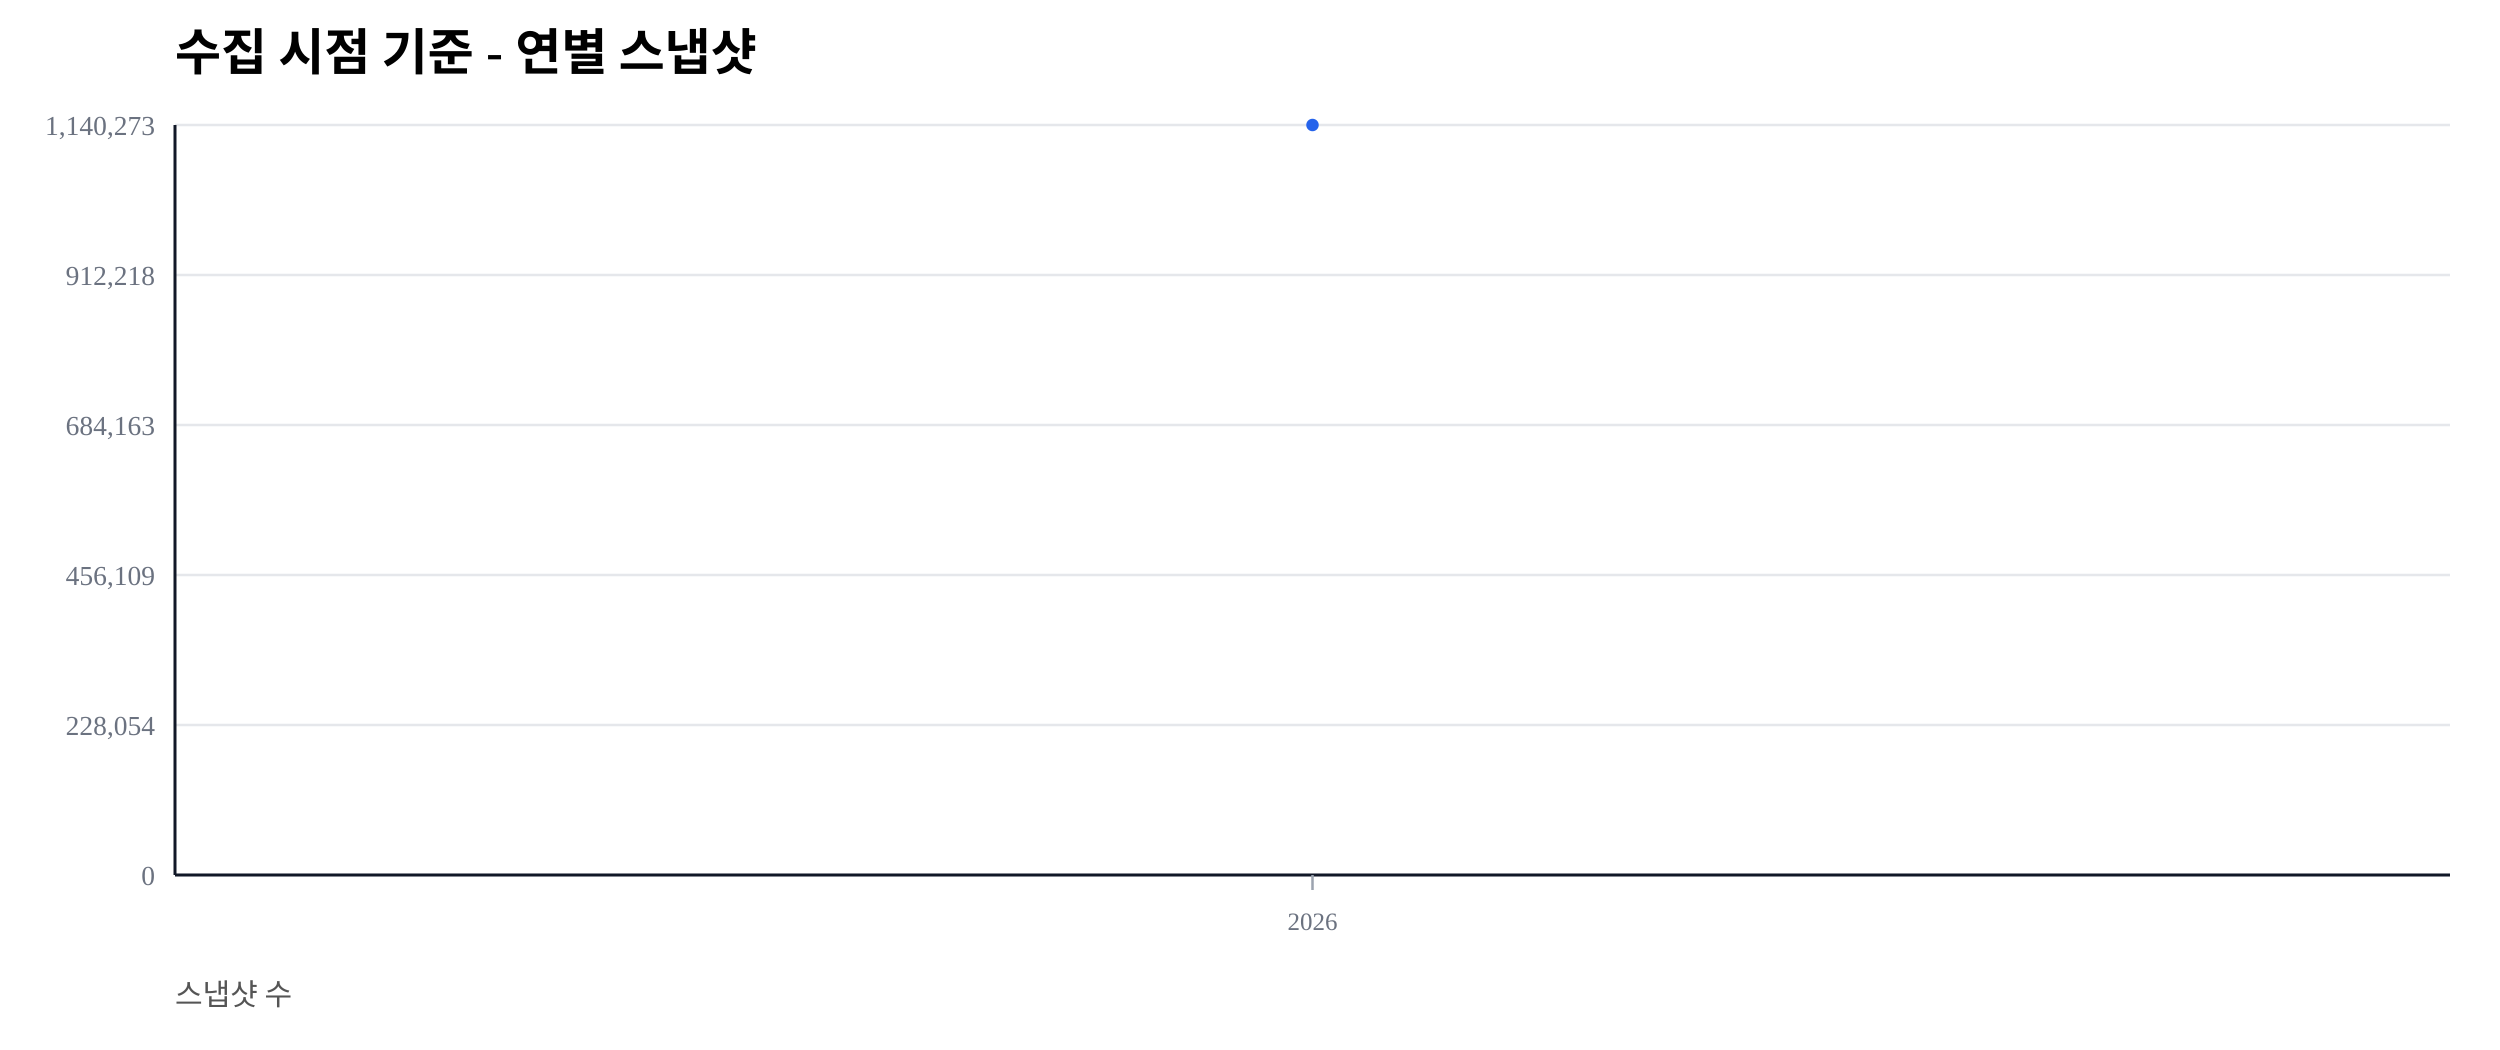
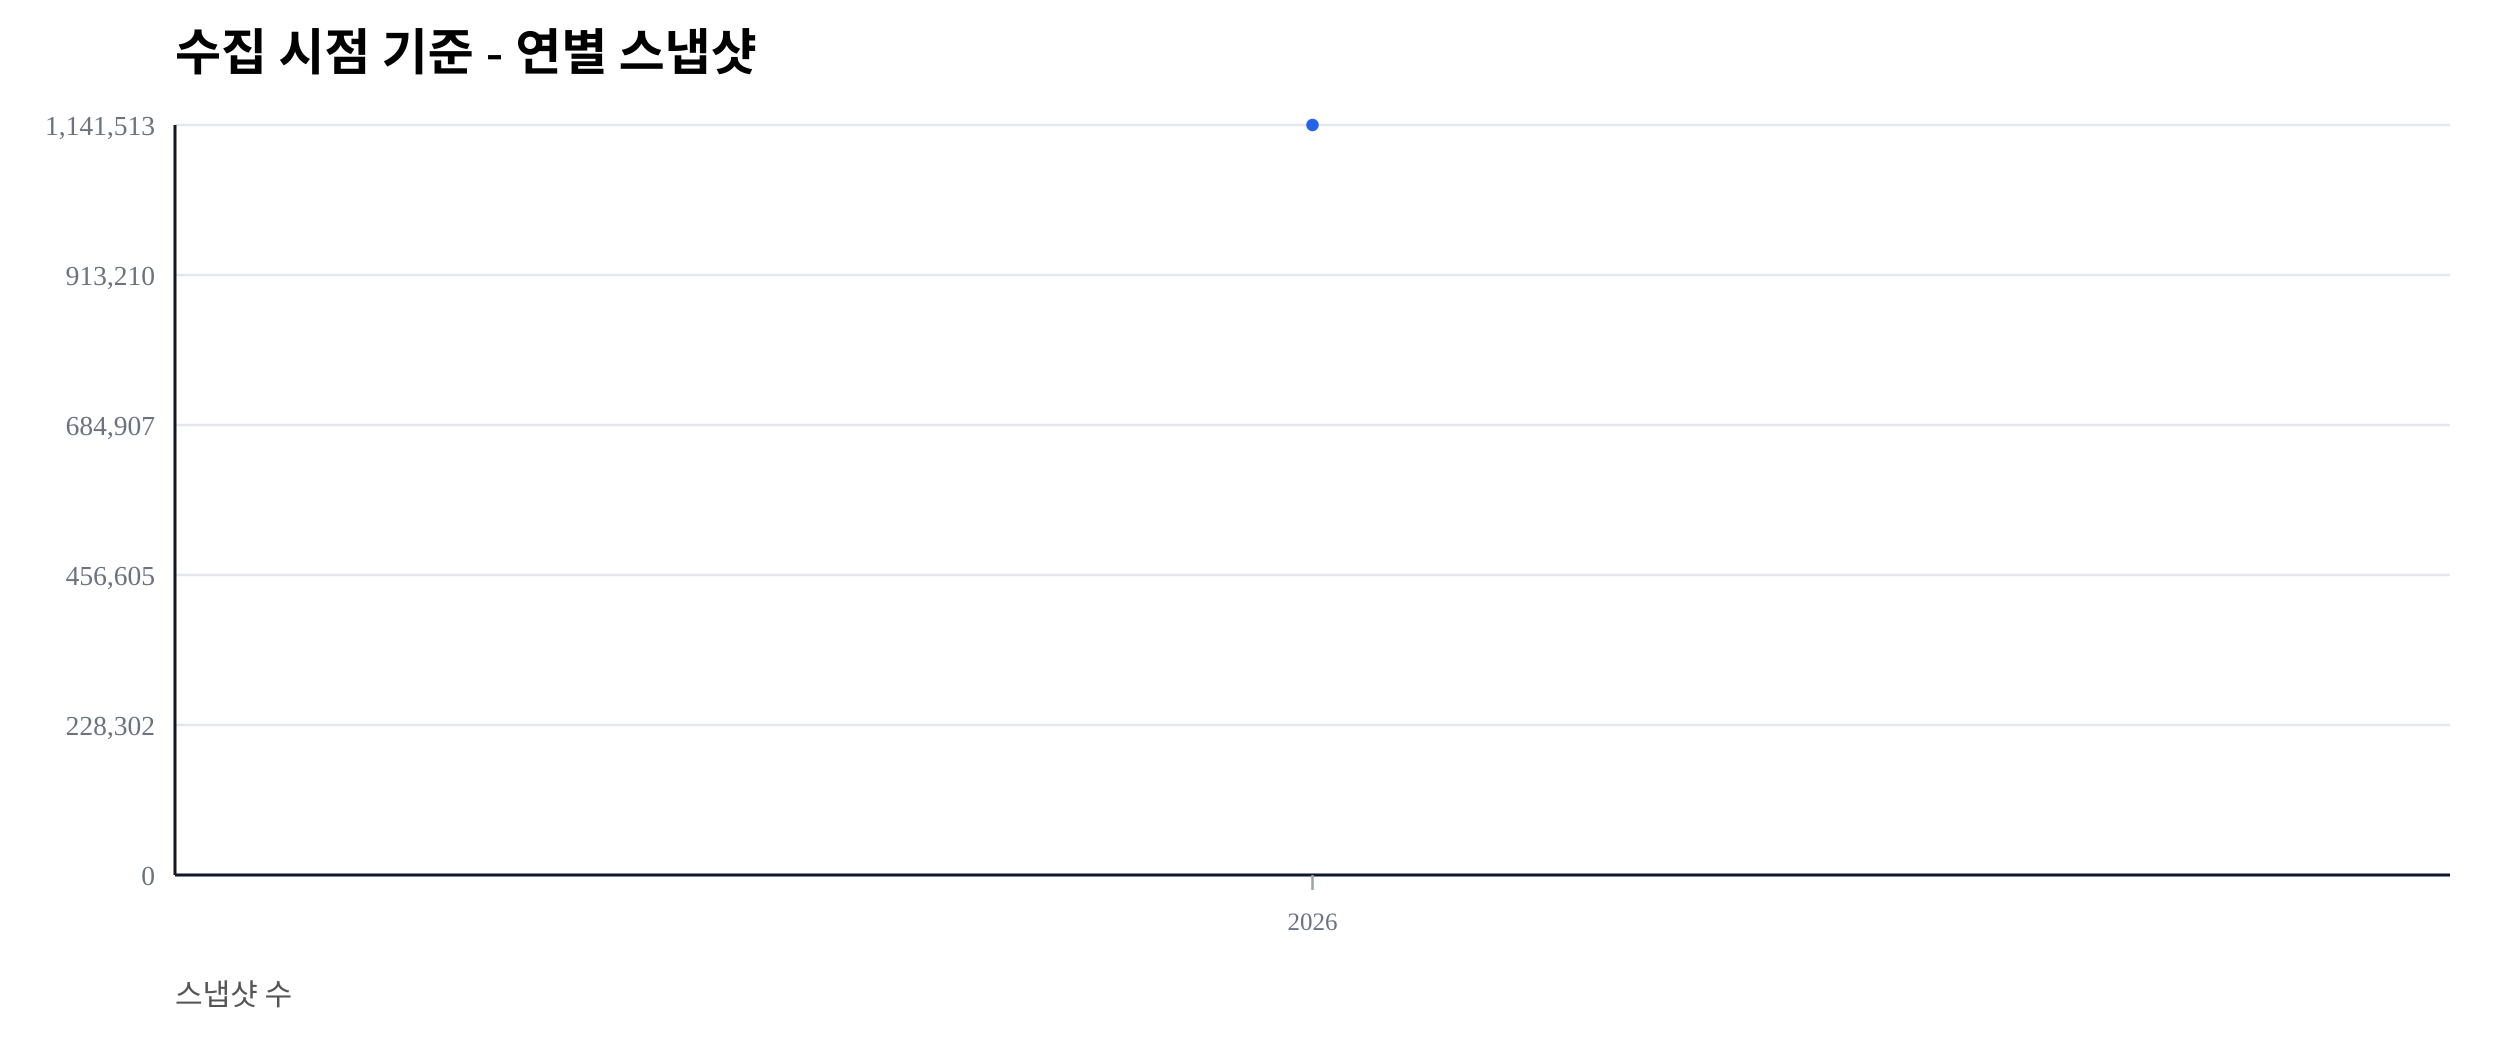
<svg xmlns="http://www.w3.org/2000/svg" width="1000" height="420" viewBox="0 0 1000 420">
  <rect width="100%" height="100%" fill="#ffffff" />
  <text x="70" y="28" font-size="20" font-weight="600">수집 시점 기준 - 연별 스냅샷</text>
  <text x="70" y="402" font-size="12" fill="#555">스냅샷 수</text>
  <line x1="70" y1="350.00" x2="980" y2="350.00" stroke="#e5e7eb" stroke-width="1" />
  <text x="62" y="354.00" font-size="11" fill="#6b7280" text-anchor="end">0</text>
  <line x1="70" y1="290.00" x2="980" y2="290.00" stroke="#e5e7eb" stroke-width="1" />
-   <text x="62" y="294.00" font-size="11" fill="#6b7280" text-anchor="end">228,054</text>
+   <text x="62" y="294.00" font-size="11" fill="#6b7280" text-anchor="end">228,302</text>
  <line x1="70" y1="230.00" x2="980" y2="230.00" stroke="#e5e7eb" stroke-width="1" />
-   <text x="62" y="234.00" font-size="11" fill="#6b7280" text-anchor="end">456,109</text>
+   <text x="62" y="234.00" font-size="11" fill="#6b7280" text-anchor="end">456,605</text>
  <line x1="70" y1="170.00" x2="980" y2="170.00" stroke="#e5e7eb" stroke-width="1" />
-   <text x="62" y="174.00" font-size="11" fill="#6b7280" text-anchor="end">684,163</text>
+   <text x="62" y="174.00" font-size="11" fill="#6b7280" text-anchor="end">684,907</text>
  <line x1="70" y1="110.00" x2="980" y2="110.00" stroke="#e5e7eb" stroke-width="1" />
-   <text x="62" y="114.00" font-size="11" fill="#6b7280" text-anchor="end">912,218</text>
+   <text x="62" y="114.00" font-size="11" fill="#6b7280" text-anchor="end">913,210</text>
  <line x1="70" y1="50.00" x2="980" y2="50.00" stroke="#e5e7eb" stroke-width="1" />
-   <text x="62" y="54.00" font-size="11" fill="#6b7280" text-anchor="end">1,140,273</text>
+   <text x="62" y="54.00" font-size="11" fill="#6b7280" text-anchor="end">1,141,513</text>
  <line x1="70" y1="350" x2="980" y2="350" stroke="#111827" stroke-width="1.2" />
  <line x1="70" y1="50" x2="70" y2="350" stroke="#111827" stroke-width="1.2" />
  <line x1="525.00" y1="350" x2="525.00" y2="356" stroke="#9ca3af" stroke-width="1" />
  <text x="525.00" y="372" font-size="10" fill="#6b7280" text-anchor="middle">2026</text>
  <polyline fill="none" stroke="#2563eb" stroke-width="2.5" points="525.00,50.00" />
  <circle cx="525.00" cy="50.00" r="2.5" fill="#2563eb" />
</svg>
